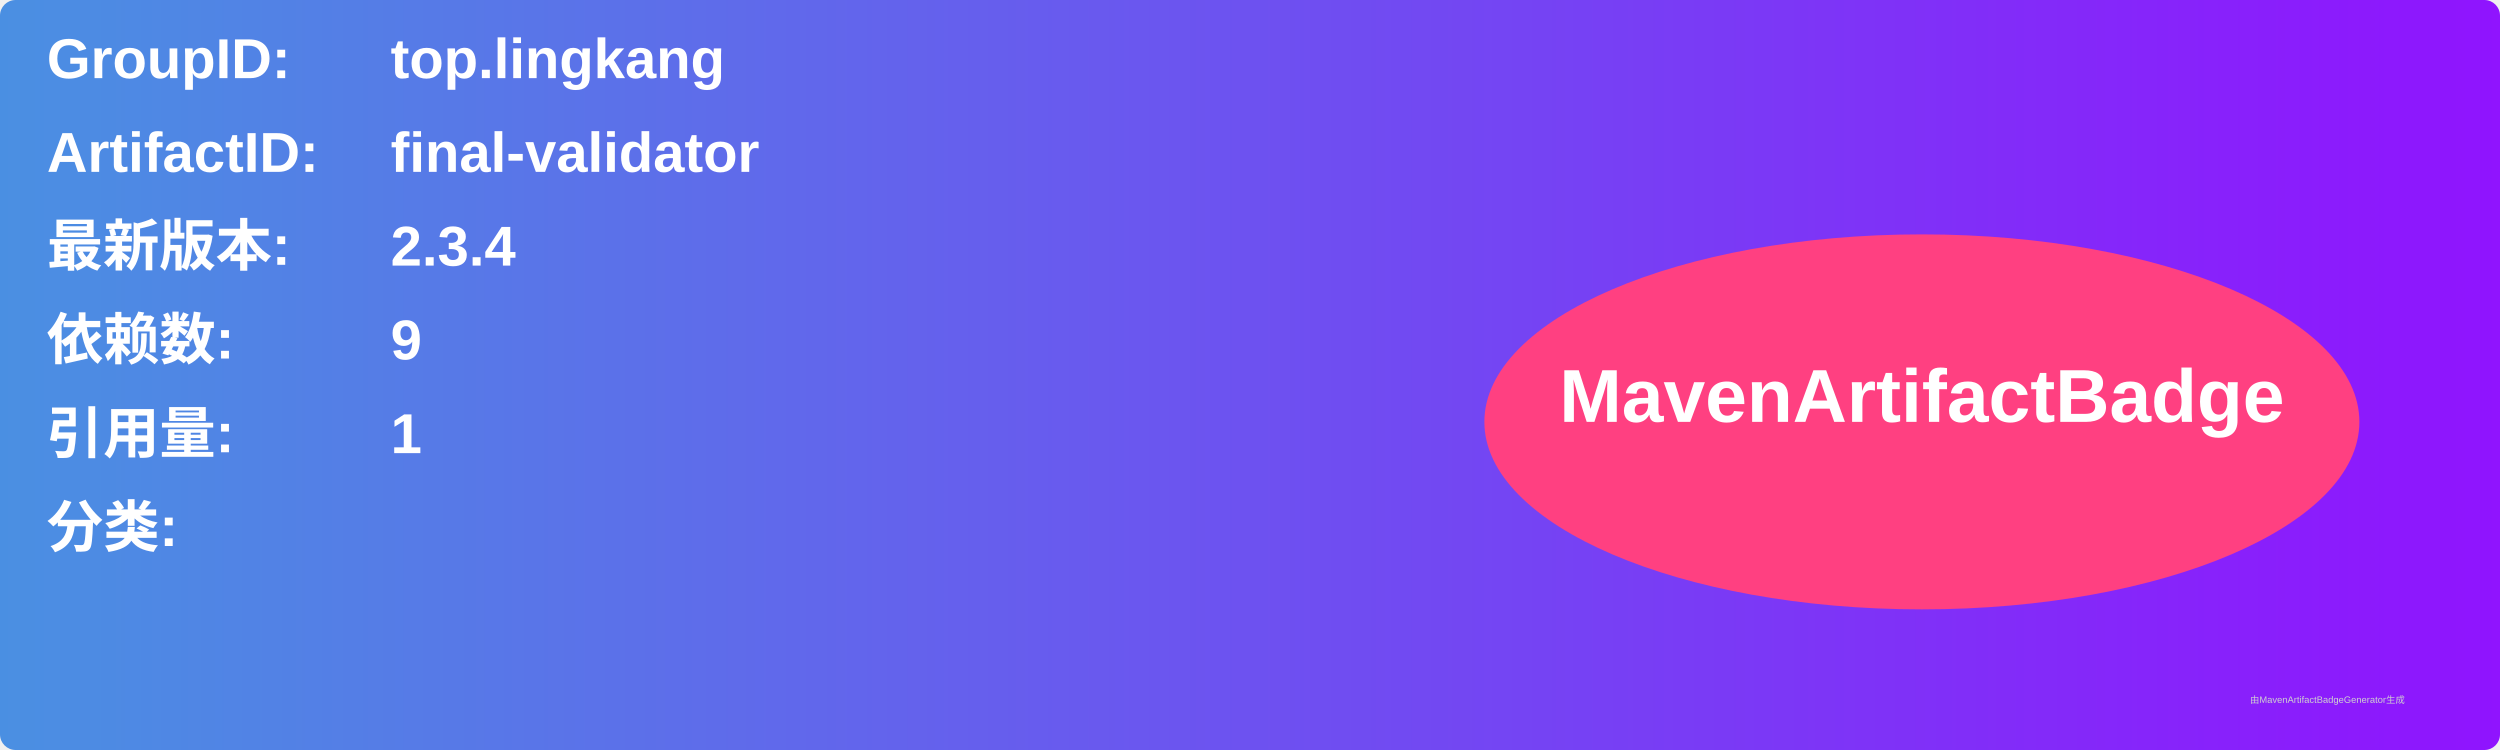
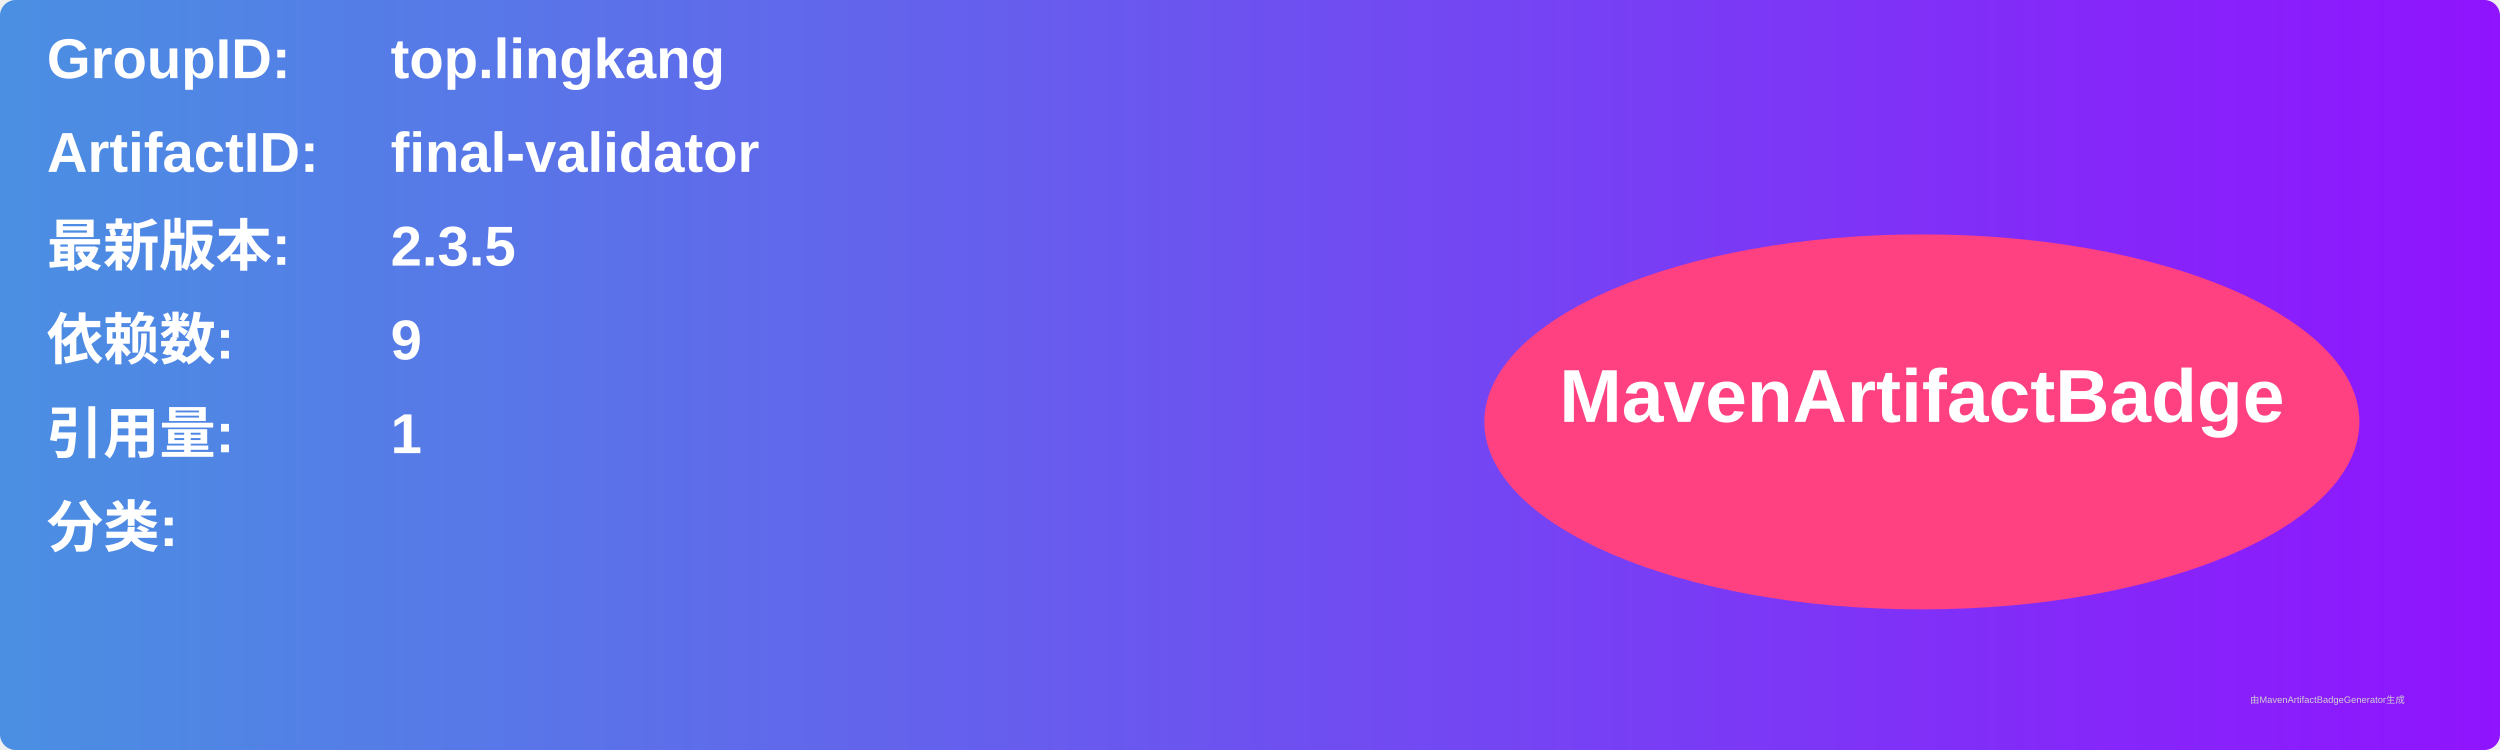
<svg xmlns="http://www.w3.org/2000/svg" width="800" height="240" viewBox="0 0 800 240">
  <linearGradient id="grad" x1="0%" y1="0%" x2="100%" y2="0%">
    <stop offset="0%" stop-color="#4a90e2" />
    <stop offset="100%" stop-color="#9013fe" />
  </linearGradient>
  <rect width="100%" height="100%" rx="5" ry="5" fill="url(#grad)" />
  <g transform="translate(15, 15)">
    <text x="0" y="10" font-family="Arial" font-size="18" fill="white" font-weight="bold" width="260">GroupID:</text>
    <text x="110" y="10" font-family="Arial" font-size="18" fill="white" font-weight="bold" width="460">top.lingkang</text>
    <text x="0" y="40" font-family="Arial" font-size="18" fill="white" font-weight="bold" width="260">ArtifactID:</text>
    <text x="110" y="40" font-family="Arial" font-size="18" fill="white" font-weight="bold" width="460">final-validator</text>
    <text x="0" y="70" font-family="Arial" font-size="18" fill="white" font-weight="bold">最新版本:</text>
    <text x="110" y="70" font-family="Arial" font-size="18" fill="white" font-weight="bold">
-       <tspan font-weight="bold">2.3.4</tspan>
+       <tspan font-weight="bold">2.3.5</tspan>
    </text>
    <text x="0" y="100" font-family="Arial" font-size="18" fill="white" font-weight="bold">依赖数: </text>
    <text x="110" y="100" font-family="Arial" font-size="18" fill="white">
      <tspan font-weight="bold">9</tspan>
    </text>
    <text x="0" y="130" font-family="Arial" font-size="18" fill="white" font-weight="bold">引用量: </text>
    <text x="110" y="130" font-family="Arial" font-size="18" fill="white">
      <tspan font-weight="bold">1</tspan>
    </text>
    <text x="0" y="160" font-family="Arial" font-size="18" fill="white" font-weight="bold">分类:</text>
    <text x="10" y="190" font-family="Arial" font-size="10" fill="white">
      <tspan font-weight="bold" />
    </text>
    <ellipse cx="600" cy="120" rx="140" ry="60" fill="#ff4081" />
    <text x="600" y="120" text-anchor="middle" font-family="Arial" font-size="24" fill="white" font-weight="bold">MavenArtifactBadge</text>
  </g>
  <text x="720" y="225" font-family="Arial" font-size="3" fill="#d0d0d0">由MavenArtifactBadgeGenerator生成</text>
</svg>
